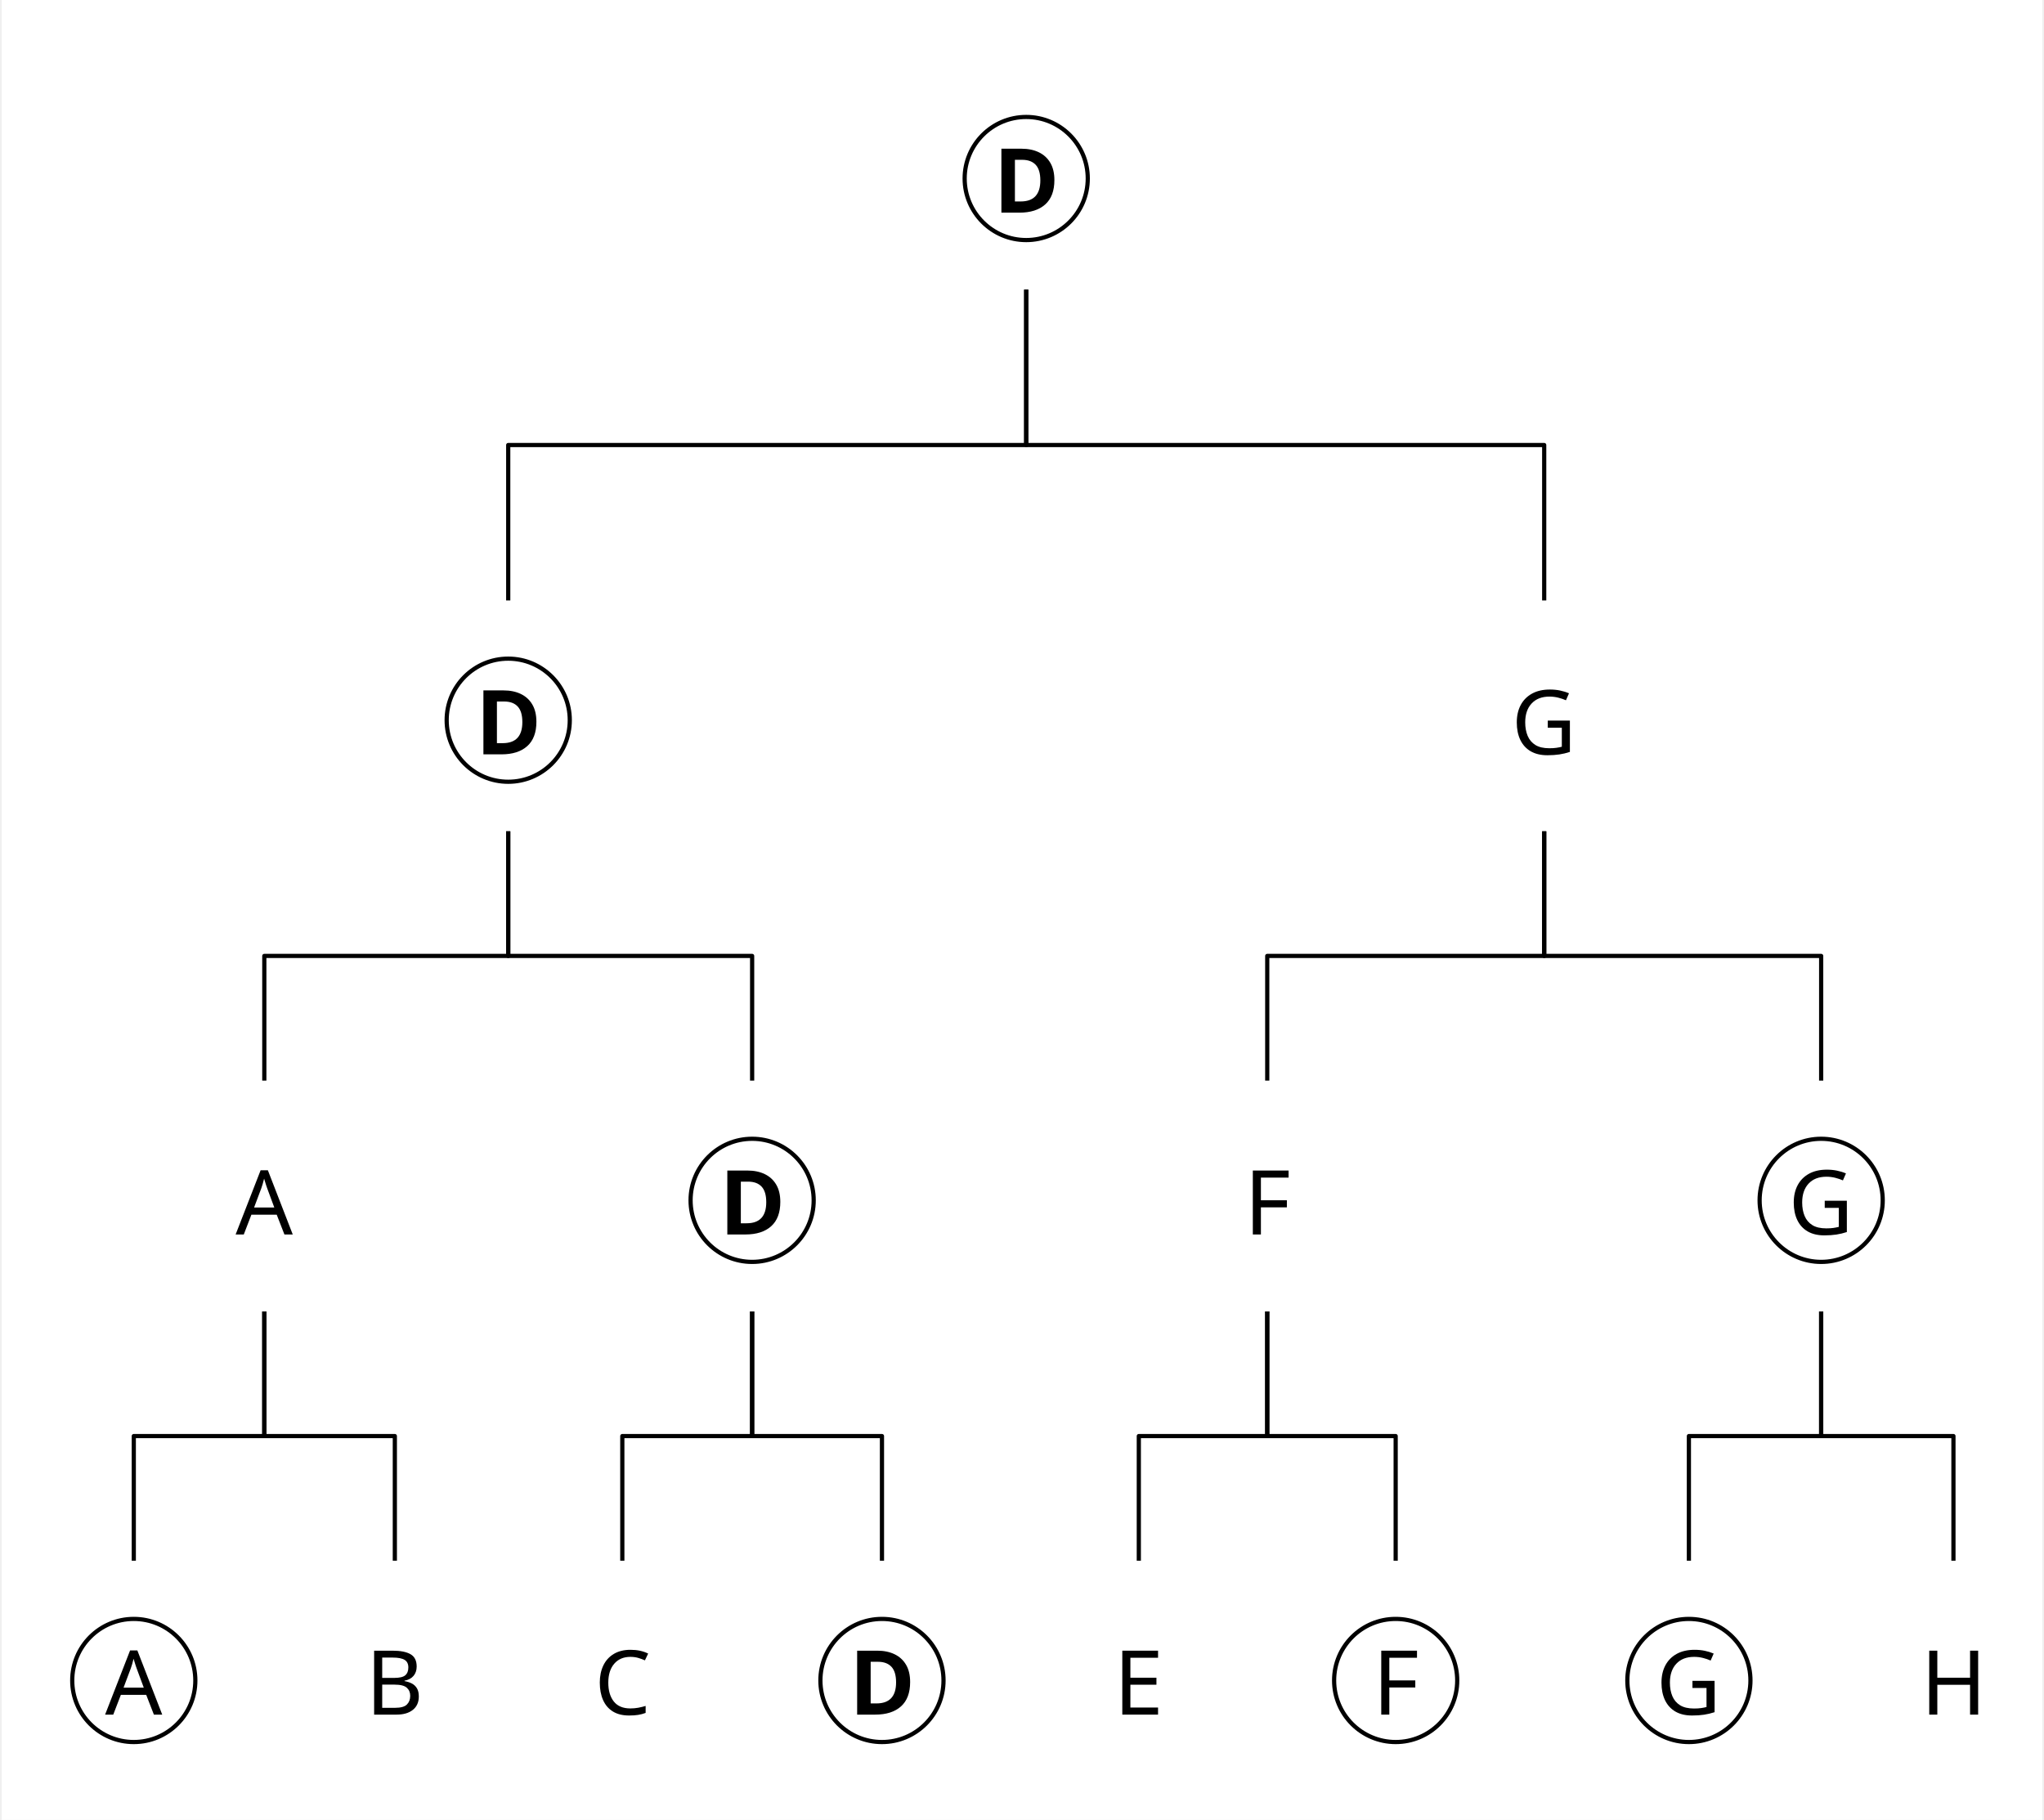
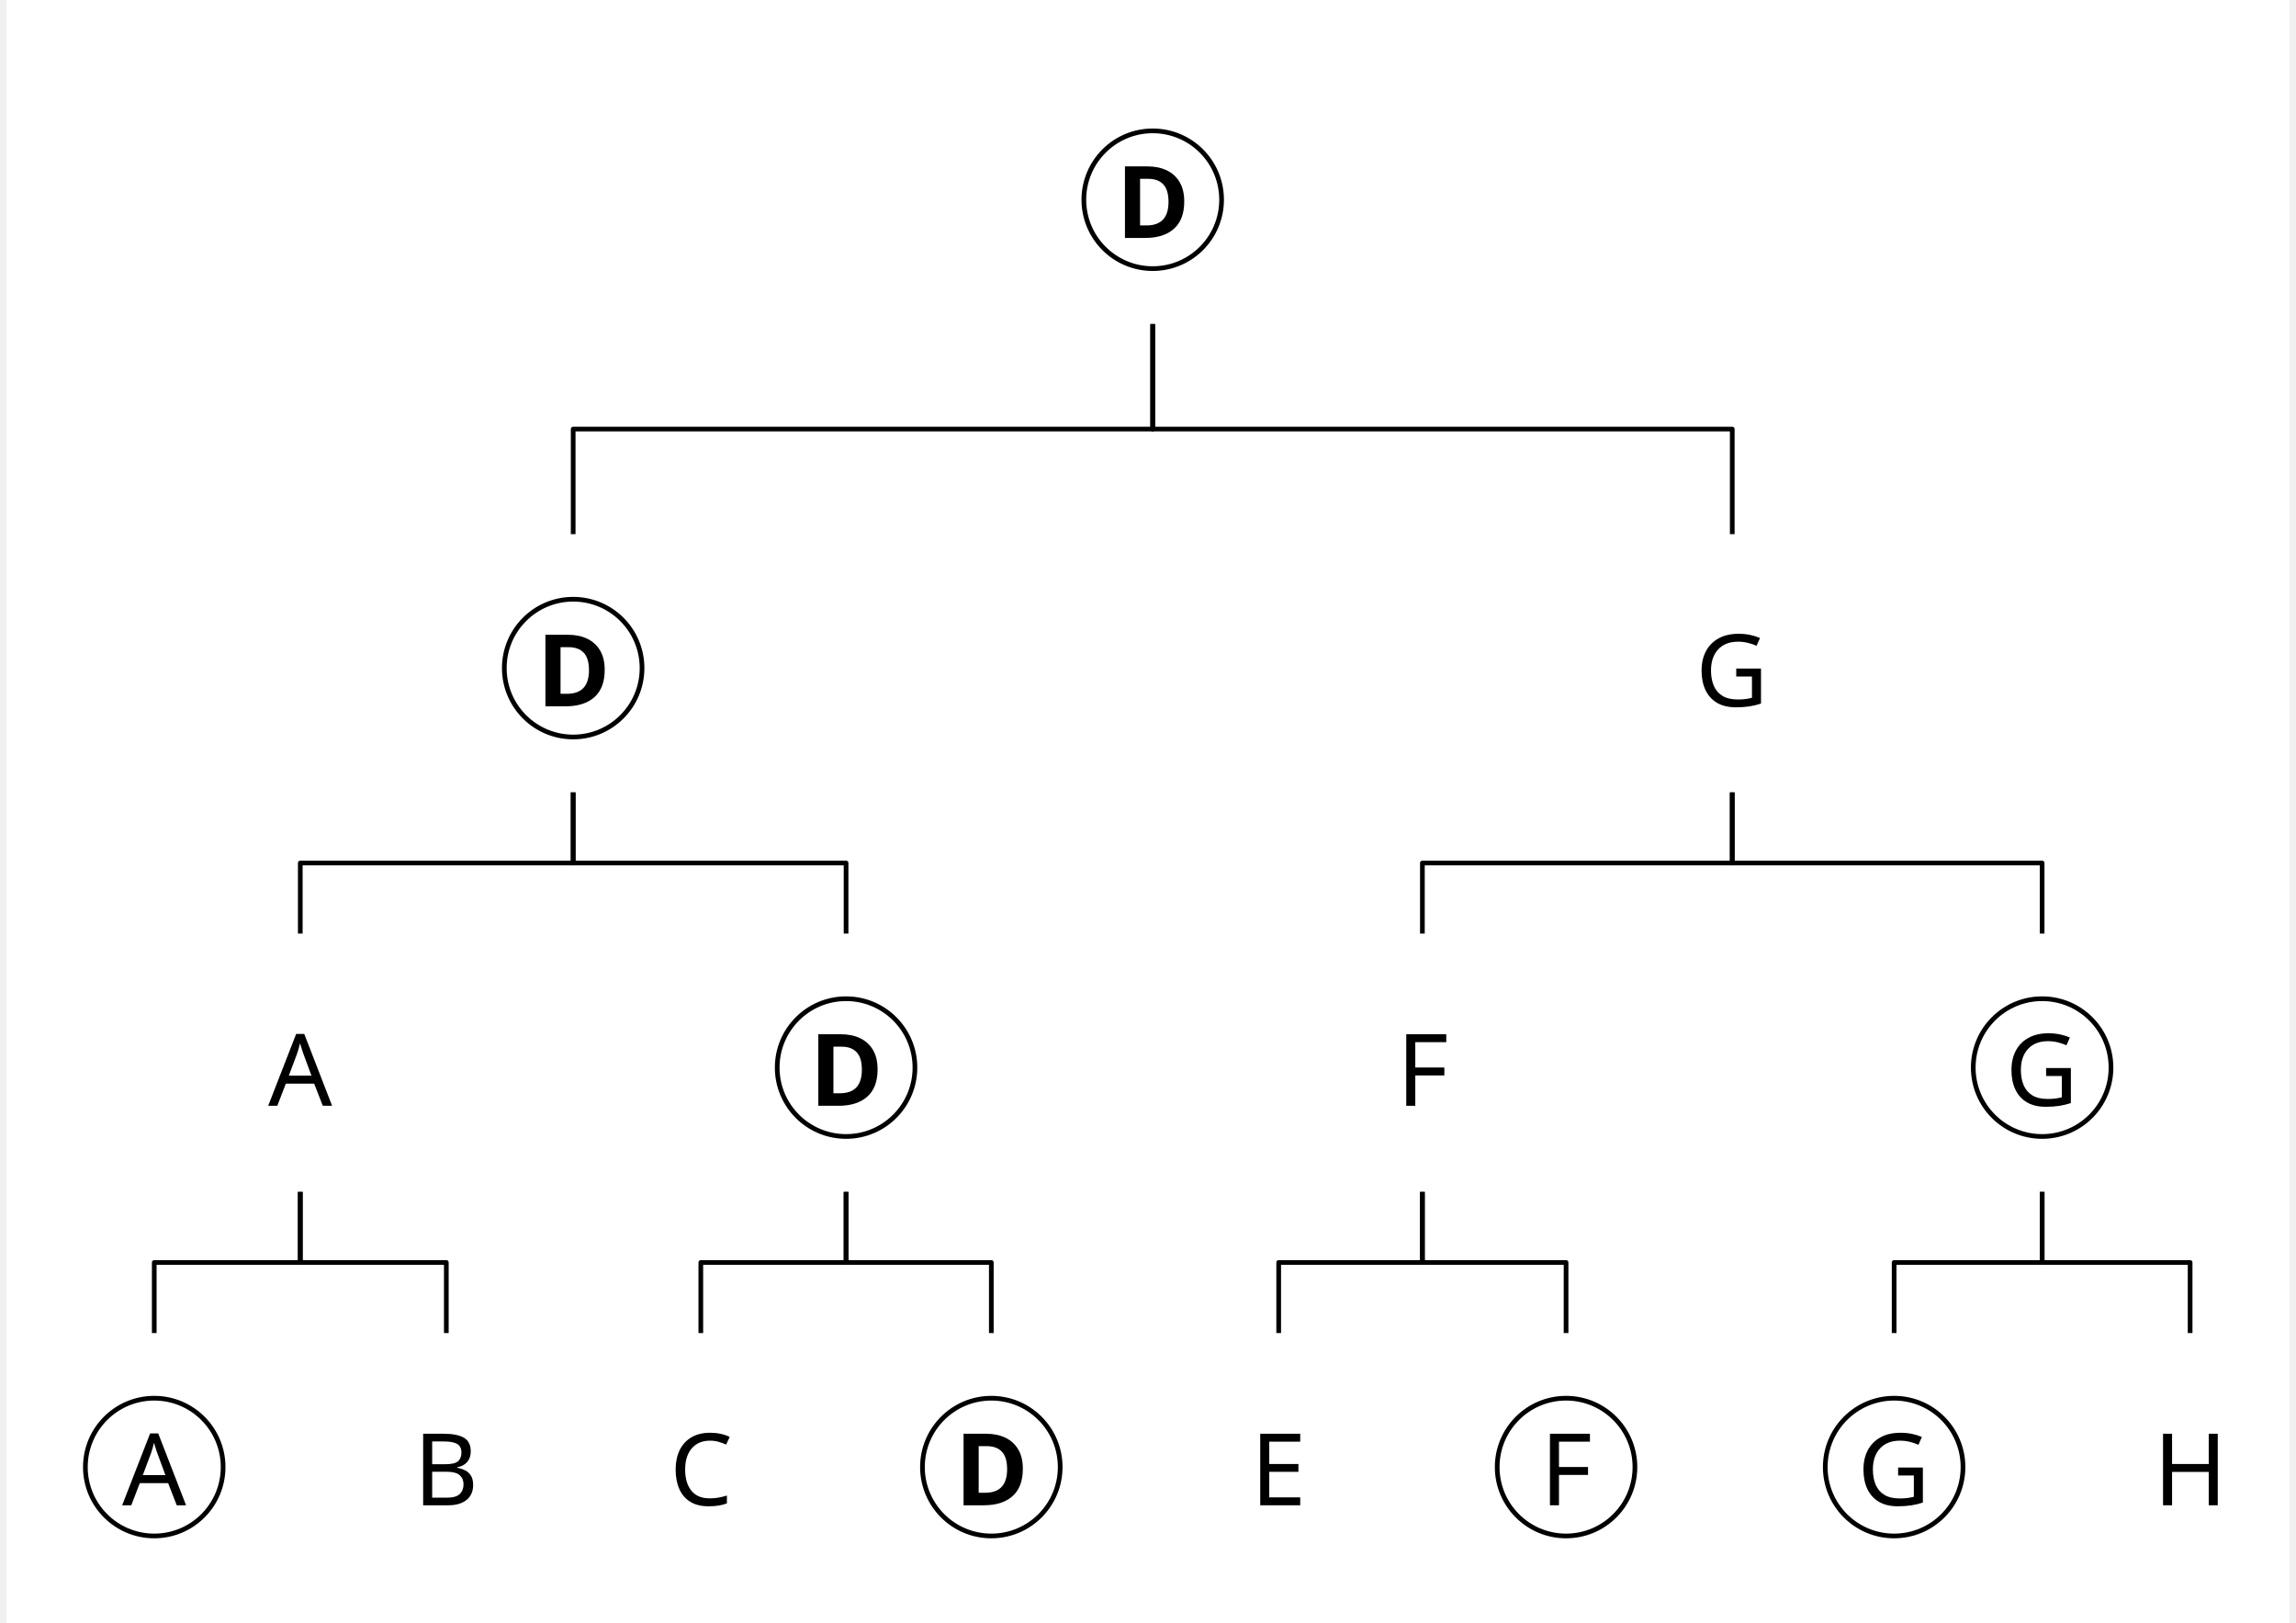
- <svg xmlns="http://www.w3.org/2000/svg" width="1438.6" height="1280.8" viewBox="-20, -20, 1458.6, 1300.8" version="1.1">
+ <svg xmlns="http://www.w3.org/2000/svg" width="1438.6" height="1016.8" viewBox="-20, -20, 1458.6, 1036.8" version="1.1">
  <defs>
    <marker id="arrow" markerUnits="userSpaceOnUse" viewBox="0 0 10 10" refX="10" refY="5" markerWidth="30.4" markerHeight="30.4" orient="auto">
      <path d="M 0 0 L 10 5 L 0 10" fill="black" />
    </marker>
    <marker id="arrowBackward" markerUnits="userSpaceOnUse" viewBox="0 0 10 10" refX="5" refY="5" markerWidth="30.4" markerHeight="30.4" orient="auto">
      <path d="M 0 0 L 10 5 L 0 10 z" fill="black" />
    </marker>
    <marker id="arrowForward" markerUnits="userSpaceOnUse" viewBox="0 0 10 10" refX="5" refY="5" markerWidth="30.4" markerHeight="30.4" orient="auto">
      <path d="M 10 0 L 0 5 L 10 10 z" fill="black" />
    </marker>
    <marker id="arrowBothways" markerUnits="userSpaceOnUse" viewBox="0 0 30 10" refX="15" refY="5" markerWidth="91.2" markerHeight="30.4" orient="auto">
      <path d="M 0 5 L 10 0 L 10 5 L 20 5 L 20 0 L 30 5 L 20 10 L 20 5 L 10 5 L 10 10 z" fill="black" />
    </marker>
    <pattern id="hatchBlack" x="10" y="10" width="10" height="10" patternUnits="userSpaceOnUse" patternTransform="rotate(45)">
      <line x1="0" y="0" x2="0" y2="10" stroke="black" stroke-width="4" />
    </pattern>
    <pattern id="hatchForNode" x="10" y="10" width="10" height="10" patternUnits="userSpaceOnUse" patternTransform="rotate(45)">
      <line x1="0" y="0" x2="0" y2="10" stroke="black" stroke-width="4" />
    </pattern>
    <pattern id="hatchForLeaf" x="10" y="10" width="10" height="10" patternUnits="userSpaceOnUse" patternTransform="rotate(45)">
      <line x1="0" y="0" x2="0" y2="10" stroke="black" stroke-width="4" />
    </pattern>
  </defs>
-   <rect x="-20" y="-20" width="1458.6" height="1300.8" stroke="none" fill="white" />"
+   <rect x="-20" y="-20" width="1458.6" height="1036.8" stroke="none" fill="white" />"
<text white-space="pre" alignment-baseline="text-top" style="fill: black; font-size: 64px;" x="668.313" y="132.0">
    <tspan x="688.813" y="132.0" style="font-weight: bold; fill: ; " text-decoration="" font-family="'Noto Sans', 'Noto Sans JP', OpenMoji, 'OpenMoji Color', 'OpenMoji Black', sans-serif">D</tspan>
  </text>
-   <text white-space="pre" alignment-baseline="text-top" style="fill: black; font-size: 64px;" x="298.05" y="519.2">
-     <tspan x="318.55" y="519.2" style="font-weight: bold; fill: ; " text-decoration="" font-family="'Noto Sans', 'Noto Sans JP', OpenMoji, 'OpenMoji Color', 'OpenMoji Black', sans-serif">D</tspan>
+   <text white-space="pre" alignment-baseline="text-top" style="fill: black; font-size: 64px;" x="298.05" y="431.2">
+     <tspan x="318.55" y="431.2" style="font-weight: bold; fill: ; " text-decoration="" font-family="'Noto Sans', 'Noto Sans JP', OpenMoji, 'OpenMoji Color', 'OpenMoji Black', sans-serif">D</tspan>
  </text>
-   <text white-space="pre" alignment-baseline="text-top" style="fill: black; font-size: 64px;" x="147.2" y="862.4">
-     <tspan x="147.2" y="862.4" style="" text-decoration="" font-family="'Noto Sans', 'Noto Sans JP', OpenMoji, 'OpenMoji Color', 'OpenMoji Black', sans-serif">A</tspan>
+   <text white-space="pre" alignment-baseline="text-top" style="fill: black; font-size: 64px;" x="147.2" y="686.4">
+     <tspan x="147.2" y="686.4" style="" text-decoration="" font-family="'Noto Sans', 'Noto Sans JP', OpenMoji, 'OpenMoji Color', 'OpenMoji Black', sans-serif">A</tspan>
  </text>
-   <text white-space="pre" alignment-baseline="text-top" style="fill: black; font-size: 64px;" x="30.4" y="1205.6">
-     <tspan x="53.9" y="1205.6" style="" text-decoration="" font-family="'Noto Sans', 'Noto Sans JP', OpenMoji, 'OpenMoji Color', 'OpenMoji Black', sans-serif">A</tspan>
+   <text white-space="pre" alignment-baseline="text-top" style="fill: black; font-size: 64px;" x="30.4" y="941.6">
+     <tspan x="53.9" y="941.6" style="" text-decoration="" font-family="'Noto Sans', 'Noto Sans JP', OpenMoji, 'OpenMoji Color', 'OpenMoji Black', sans-serif">A</tspan>
  </text>
-   <text white-space="pre" alignment-baseline="text-top" style="fill: black; font-size: 64px;" x="240" y="1205.6">
-     <tspan x="240" y="1205.6" style="" text-decoration="" font-family="'Noto Sans', 'Noto Sans JP', OpenMoji, 'OpenMoji Color', 'OpenMoji Black', sans-serif">B</tspan>
+   <text white-space="pre" alignment-baseline="text-top" style="fill: black; font-size: 64px;" x="240" y="941.6">
+     <tspan x="240" y="941.6" style="" text-decoration="" font-family="'Noto Sans', 'Noto Sans JP', OpenMoji, 'OpenMoji Color', 'OpenMoji Black', sans-serif">B</tspan>
  </text>
-   <text white-space="pre" alignment-baseline="text-top" style="fill: black; font-size: 64px;" x="472.4" y="862.4">
-     <tspan x="492.9" y="862.4" style="font-weight: bold; fill: ; " text-decoration="" font-family="'Noto Sans', 'Noto Sans JP', OpenMoji, 'OpenMoji Color', 'OpenMoji Black', sans-serif">D</tspan>
+   <text white-space="pre" alignment-baseline="text-top" style="fill: black; font-size: 64px;" x="472.4" y="686.4">
+     <tspan x="492.9" y="686.4" style="font-weight: bold; fill: ; " text-decoration="" font-family="'Noto Sans', 'Noto Sans JP', OpenMoji, 'OpenMoji Color', 'OpenMoji Black', sans-serif">D</tspan>
  </text>
-   <text white-space="pre" alignment-baseline="text-top" style="fill: black; font-size: 64px;" x="403.6" y="1205.6">
-     <tspan x="403.6" y="1205.6" style="" text-decoration="" font-family="'Noto Sans', 'Noto Sans JP', OpenMoji, 'OpenMoji Color', 'OpenMoji Black', sans-serif">C</tspan>
+   <text white-space="pre" alignment-baseline="text-top" style="fill: black; font-size: 64px;" x="403.6" y="941.6">
+     <tspan x="403.6" y="941.6" style="" text-decoration="" font-family="'Noto Sans', 'Noto Sans JP', OpenMoji, 'OpenMoji Color', 'OpenMoji Black', sans-serif">C</tspan>
  </text>
-   <text white-space="pre" alignment-baseline="text-top" style="fill: black; font-size: 64px;" x="565.2" y="1205.6">
-     <tspan x="585.7" y="1205.6" style="font-weight: bold; fill: ; " text-decoration="" font-family="'Noto Sans', 'Noto Sans JP', OpenMoji, 'OpenMoji Color', 'OpenMoji Black', sans-serif">D</tspan>
+   <text white-space="pre" alignment-baseline="text-top" style="fill: black; font-size: 64px;" x="565.2" y="941.6">
+     <tspan x="585.7" y="941.6" style="font-weight: bold; fill: ; " text-decoration="" font-family="'Noto Sans', 'Noto Sans JP', OpenMoji, 'OpenMoji Color', 'OpenMoji Black', sans-serif">D</tspan>
  </text>
-   <text white-space="pre" alignment-baseline="text-top" style="fill: black; font-size: 64px;" x="1059.075" y="519.2">
-     <tspan x="1059.075" y="519.2" style="" text-decoration="" font-family="'Noto Sans', 'Noto Sans JP', OpenMoji, 'OpenMoji Color', 'OpenMoji Black', sans-serif">G</tspan>
+   <text white-space="pre" alignment-baseline="text-top" style="fill: black; font-size: 64px;" x="1059.075" y="431.2">
+     <tspan x="1059.075" y="431.2" style="" text-decoration="" font-family="'Noto Sans', 'Noto Sans JP', OpenMoji, 'OpenMoji Color', 'OpenMoji Black', sans-serif">G</tspan>
  </text>
-   <text white-space="pre" alignment-baseline="text-top" style="fill: black; font-size: 64px;" x="868.1" y="862.4">
-     <tspan x="868.1" y="862.4" style="" text-decoration="" font-family="'Noto Sans', 'Noto Sans JP', OpenMoji, 'OpenMoji Color', 'OpenMoji Black', sans-serif">F</tspan>
+   <text white-space="pre" alignment-baseline="text-top" style="fill: black; font-size: 64px;" x="868.1" y="686.4">
+     <tspan x="868.1" y="686.4" style="" text-decoration="" font-family="'Noto Sans', 'Noto Sans JP', OpenMoji, 'OpenMoji Color', 'OpenMoji Black', sans-serif">F</tspan>
  </text>
-   <text white-space="pre" alignment-baseline="text-top" style="fill: black; font-size: 64px;" x="774.8" y="1205.6">
-     <tspan x="774.8" y="1205.6" style="" text-decoration="" font-family="'Noto Sans', 'Noto Sans JP', OpenMoji, 'OpenMoji Color', 'OpenMoji Black', sans-serif">E</tspan>
+   <text white-space="pre" alignment-baseline="text-top" style="fill: black; font-size: 64px;" x="774.8" y="941.6">
+     <tspan x="774.8" y="941.6" style="" text-decoration="" font-family="'Noto Sans', 'Noto Sans JP', OpenMoji, 'OpenMoji Color', 'OpenMoji Black', sans-serif">E</tspan>
  </text>
-   <text white-space="pre" alignment-baseline="text-top" style="fill: black; font-size: 64px;" x="932.4" y="1205.6">
-     <tspan x="959.9" y="1205.6" style="" text-decoration="" font-family="'Noto Sans', 'Noto Sans JP', OpenMoji, 'OpenMoji Color', 'OpenMoji Black', sans-serif">F</tspan>
+   <text white-space="pre" alignment-baseline="text-top" style="fill: black; font-size: 64px;" x="932.4" y="941.6">
+     <tspan x="959.9" y="941.6" style="" text-decoration="" font-family="'Noto Sans', 'Noto Sans JP', OpenMoji, 'OpenMoji Color', 'OpenMoji Black', sans-serif">F</tspan>
  </text>
-   <text white-space="pre" alignment-baseline="text-top" style="fill: black; font-size: 64px;" x="1236.55" y="862.4">
-     <tspan x="1257.05" y="862.4" style="" text-decoration="" font-family="'Noto Sans', 'Noto Sans JP', OpenMoji, 'OpenMoji Color', 'OpenMoji Black', sans-serif">G</tspan>
+   <text white-space="pre" alignment-baseline="text-top" style="fill: black; font-size: 64px;" x="1236.55" y="686.4">
+     <tspan x="1257.05" y="686.4" style="" text-decoration="" font-family="'Noto Sans', 'Noto Sans JP', OpenMoji, 'OpenMoji Color', 'OpenMoji Black', sans-serif">G</tspan>
  </text>
-   <text white-space="pre" alignment-baseline="text-top" style="fill: black; font-size: 64px;" x="1142" y="1205.6">
-     <tspan x="1162.5" y="1205.6" style="" text-decoration="" font-family="'Noto Sans', 'Noto Sans JP', OpenMoji, 'OpenMoji Color', 'OpenMoji Black', sans-serif">G</tspan>
+   <text white-space="pre" alignment-baseline="text-top" style="fill: black; font-size: 64px;" x="1142" y="941.6">
+     <tspan x="1162.5" y="941.6" style="" text-decoration="" font-family="'Noto Sans', 'Noto Sans JP', OpenMoji, 'OpenMoji Color', 'OpenMoji Black', sans-serif">G</tspan>
  </text>
-   <text white-space="pre" alignment-baseline="text-top" style="fill: black; font-size: 64px;" x="1351.6" y="1205.6">
-     <tspan x="1351.6" y="1205.6" style="" text-decoration="" font-family="'Noto Sans', 'Noto Sans JP', OpenMoji, 'OpenMoji Color', 'OpenMoji Black', sans-serif">H</tspan>
+   <text white-space="pre" alignment-baseline="text-top" style="fill: black; font-size: 64px;" x="1351.6" y="941.6">
+     <tspan x="1351.6" y="941.6" style="" text-decoration="" font-family="'Noto Sans', 'Noto Sans JP', OpenMoji, 'OpenMoji Color', 'OpenMoji Black', sans-serif">H</tspan>
  </text>
-   <polyline style="stroke:black; stroke-width:3; fill:none; stroke-linejoin:round;" points="342.05 409.2 342.05 298.1 712.313 298.1 712.313 187.0" />
-   <polyline style="stroke:black; stroke-width:3; fill:none; stroke-linejoin:round;" points="1082.575 409.2 1082.575 298.1 712.313 298.1 712.313 187.0" />
-   <polyline style="stroke:black; stroke-width:3; fill:none; stroke-linejoin:round;" points="167.7 752.4 167.7 663.3 342.05 663.3 342.05 574.2" />
-   <polyline style="stroke:black; stroke-width:3; fill:none; stroke-linejoin:round;" points="516.4 752.4 516.4 663.3 342.05 663.3 342.05 574.2" />
-   <polyline style="stroke:black; stroke-width:3; fill:none; stroke-linejoin:round;" points="74.4 1095.6 74.4 1006.5 167.7 1006.5 167.7 917.4" />
-   <polyline style="stroke:black; stroke-width:3; fill:none; stroke-linejoin:round;" points="261 1095.6 261 1006.5 167.7 1006.5 167.7 917.4" />
-   <polyline style="stroke:black; stroke-width:3; fill:none; stroke-linejoin:round;" points="423.6 1095.6 423.6 1006.5 516.4 1006.5 516.4 917.4" />
-   <polyline style="stroke:black; stroke-width:3; fill:none; stroke-linejoin:round;" points="609.2 1095.6 609.2 1006.5 516.4 1006.5 516.4 917.4" />
-   <polyline style="stroke:black; stroke-width:3; fill:none; stroke-linejoin:round;" points="884.6 752.4 884.6 663.3 1082.575 663.3 1082.575 574.2" />
-   <polyline style="stroke:black; stroke-width:3; fill:none; stroke-linejoin:round;" points="1280.55 752.4 1280.55 663.3 1082.575 663.3 1082.575 574.2" />
-   <polyline style="stroke:black; stroke-width:3; fill:none; stroke-linejoin:round;" points="792.8 1095.6 792.8 1006.5 884.6 1006.5 884.6 917.4" />
-   <polyline style="stroke:black; stroke-width:3; fill:none; stroke-linejoin:round;" points="976.4 1095.6 976.4 1006.5 884.6 1006.5 884.6 917.4" />
-   <polyline style="stroke:black; stroke-width:3; fill:none; stroke-linejoin:round;" points="1186 1095.6 1186 1006.5 1280.55 1006.5 1280.55 917.4" />
-   <polyline style="stroke:black; stroke-width:3; fill:none; stroke-linejoin:round;" points="1375.1 1095.6 1375.1 1006.5 1280.55 1006.5 1280.55 917.4" />
+   <polyline style="stroke:black; stroke-width:3; fill:none; stroke-linejoin:round;" points="342.05 321.2 342.05 254.1 712.313 254.1 712.313 187.0" />
+   <polyline style="stroke:black; stroke-width:3; fill:none; stroke-linejoin:round;" points="1082.575 321.2 1082.575 254.1 712.313 254.1 712.313 187.0" />
+   <polyline style="stroke:black; stroke-width:3; fill:none; stroke-linejoin:round;" points="167.7 576.4 167.7 531.3 342.05 531.3 342.05 486.2" />
+   <polyline style="stroke:black; stroke-width:3; fill:none; stroke-linejoin:round;" points="516.4 576.4 516.4 531.3 342.05 531.3 342.05 486.2" />
+   <polyline style="stroke:black; stroke-width:3; fill:none; stroke-linejoin:round;" points="74.4 831.6 74.4 786.5 167.7 786.5 167.7 741.4" />
+   <polyline style="stroke:black; stroke-width:3; fill:none; stroke-linejoin:round;" points="261 831.6 261 786.5 167.7 786.5 167.7 741.4" />
+   <polyline style="stroke:black; stroke-width:3; fill:none; stroke-linejoin:round;" points="423.6 831.6 423.6 786.5 516.4 786.5 516.4 741.4" />
+   <polyline style="stroke:black; stroke-width:3; fill:none; stroke-linejoin:round;" points="609.2 831.6 609.2 786.5 516.4 786.5 516.4 741.4" />
+   <polyline style="stroke:black; stroke-width:3; fill:none; stroke-linejoin:round;" points="884.6 576.4 884.6 531.3 1082.575 531.3 1082.575 486.2" />
+   <polyline style="stroke:black; stroke-width:3; fill:none; stroke-linejoin:round;" points="1280.55 576.4 1280.55 531.3 1082.575 531.3 1082.575 486.2" />
+   <polyline style="stroke:black; stroke-width:3; fill:none; stroke-linejoin:round;" points="792.8 831.6 792.8 786.5 884.6 786.5 884.6 741.4" />
+   <polyline style="stroke:black; stroke-width:3; fill:none; stroke-linejoin:round;" points="976.4 831.6 976.4 786.5 884.6 786.5 884.6 741.4" />
+   <polyline style="stroke:black; stroke-width:3; fill:none; stroke-linejoin:round;" points="1186 831.6 1186 786.5 1280.55 786.5 1280.55 741.4" />
+   <polyline style="stroke:black; stroke-width:3; fill:none; stroke-linejoin:round;" points="1375.1 831.6 1375.1 786.5 1280.55 786.5 1280.55 741.4" />
  <rect style="stroke: black; stroke-width:3;" x="668.313" y="63.6" rx="44.0" ry="44.0" width="88.0" height="88.0" fill="none" />
-   <rect style="stroke: black; stroke-width:3;" x="298.05" y="450.8" rx="44.0" ry="44.0" width="88.0" height="88.0" fill="none" />
-   <rect style="stroke: black; stroke-width:3;" x="30.4" y="1137.2" rx="44.0" ry="44.0" width="88.0" height="88.0" fill="none" />
-   <rect style="stroke: black; stroke-width:3;" x="472.4" y="794.0" rx="44.0" ry="44.0" width="88.0" height="88.0" fill="none" />
-   <rect style="stroke: black; stroke-width:3;" x="565.2" y="1137.2" rx="44.0" ry="44.0" width="88.0" height="88.0" fill="none" />
-   <rect style="stroke: black; stroke-width:3;" x="932.4" y="1137.2" rx="44.0" ry="44.0" width="88.0" height="88.0" fill="none" />
-   <rect style="stroke: black; stroke-width:3;" x="1236.55" y="794.0" rx="44.0" ry="44.0" width="88.0" height="88.0" fill="none" />
-   <rect style="stroke: black; stroke-width:3;" x="1142" y="1137.2" rx="44.0" ry="44.0" width="88.0" height="88.0" fill="none" />
+   <rect style="stroke: black; stroke-width:3;" x="298.05" y="362.8" rx="44.0" ry="44.0" width="88.0" height="88.0" fill="none" />
+   <rect style="stroke: black; stroke-width:3;" x="30.4" y="873.2" rx="44.0" ry="44.0" width="88.0" height="88.0" fill="none" />
+   <rect style="stroke: black; stroke-width:3;" x="472.4" y="618.0" rx="44.0" ry="44.0" width="88.0" height="88.0" fill="none" />
+   <rect style="stroke: black; stroke-width:3;" x="565.2" y="873.2" rx="44.0" ry="44.0" width="88.0" height="88.0" fill="none" />
+   <rect style="stroke: black; stroke-width:3;" x="932.4" y="873.2" rx="44.0" ry="44.0" width="88.0" height="88.0" fill="none" />
+   <rect style="stroke: black; stroke-width:3;" x="1236.55" y="618.0" rx="44.0" ry="44.0" width="88.0" height="88.0" fill="none" />
+   <rect style="stroke: black; stroke-width:3;" x="1142" y="873.2" rx="44.0" ry="44.0" width="88.0" height="88.0" fill="none" />
</svg>
